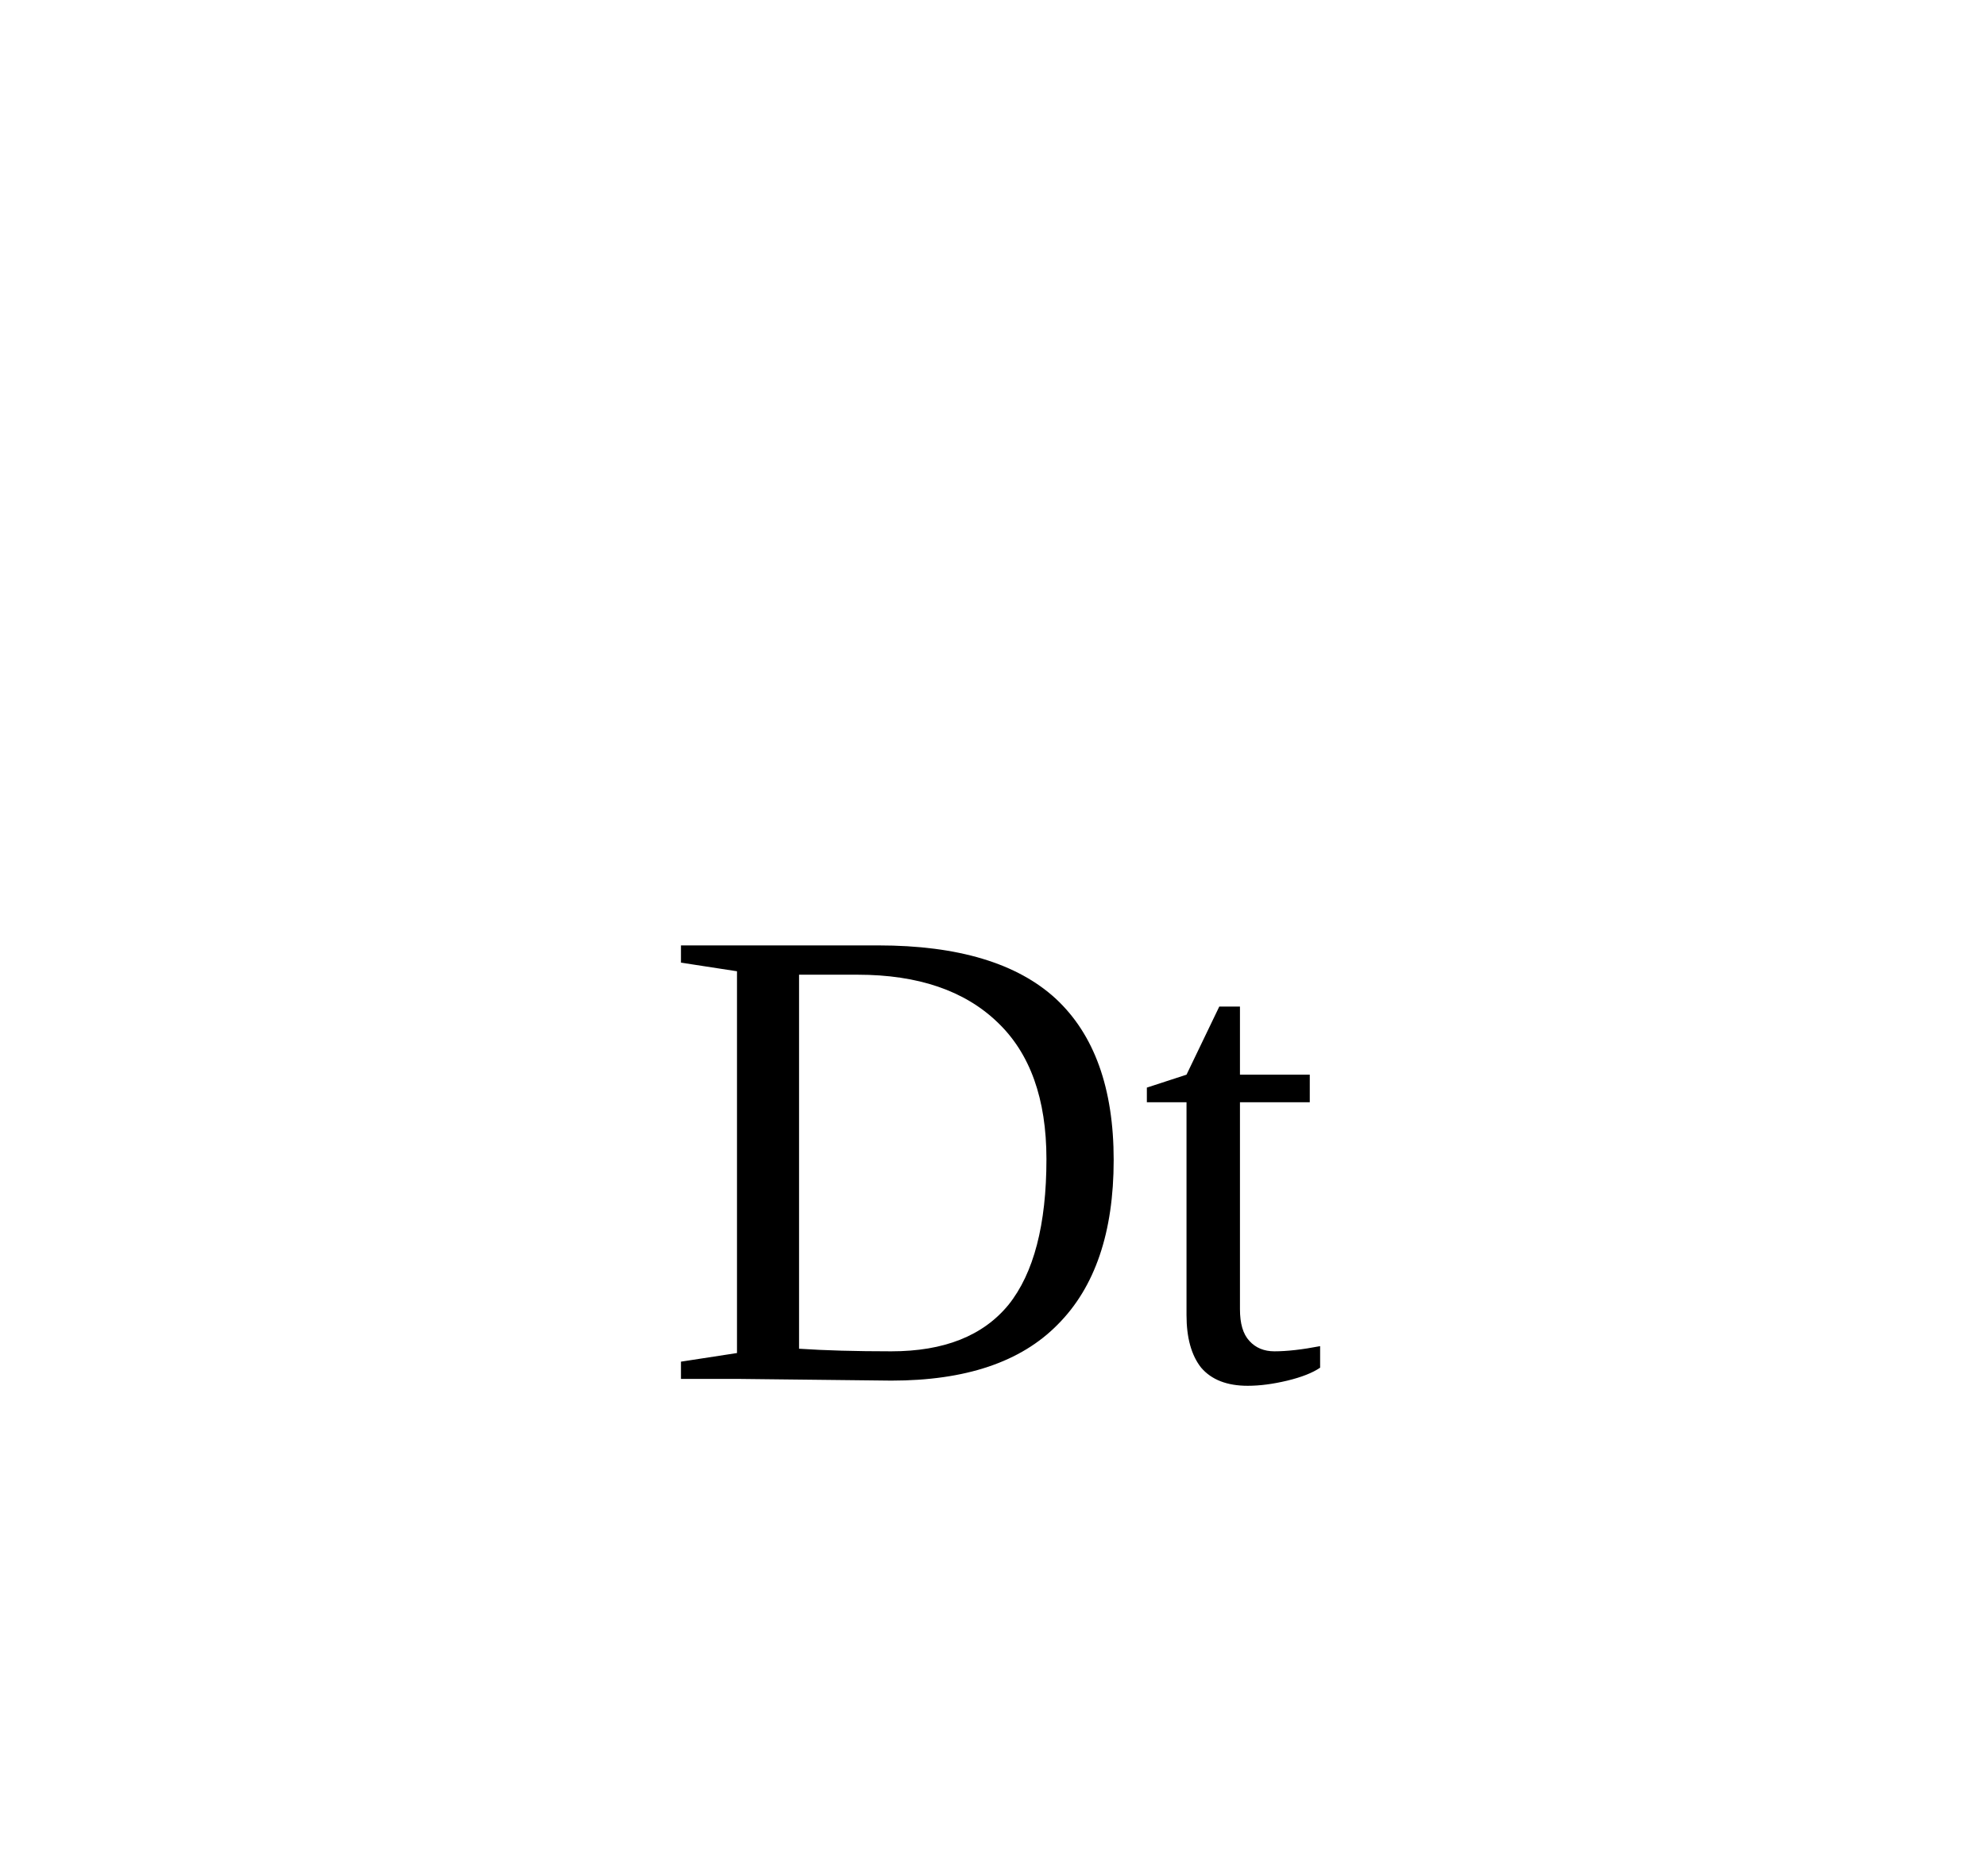
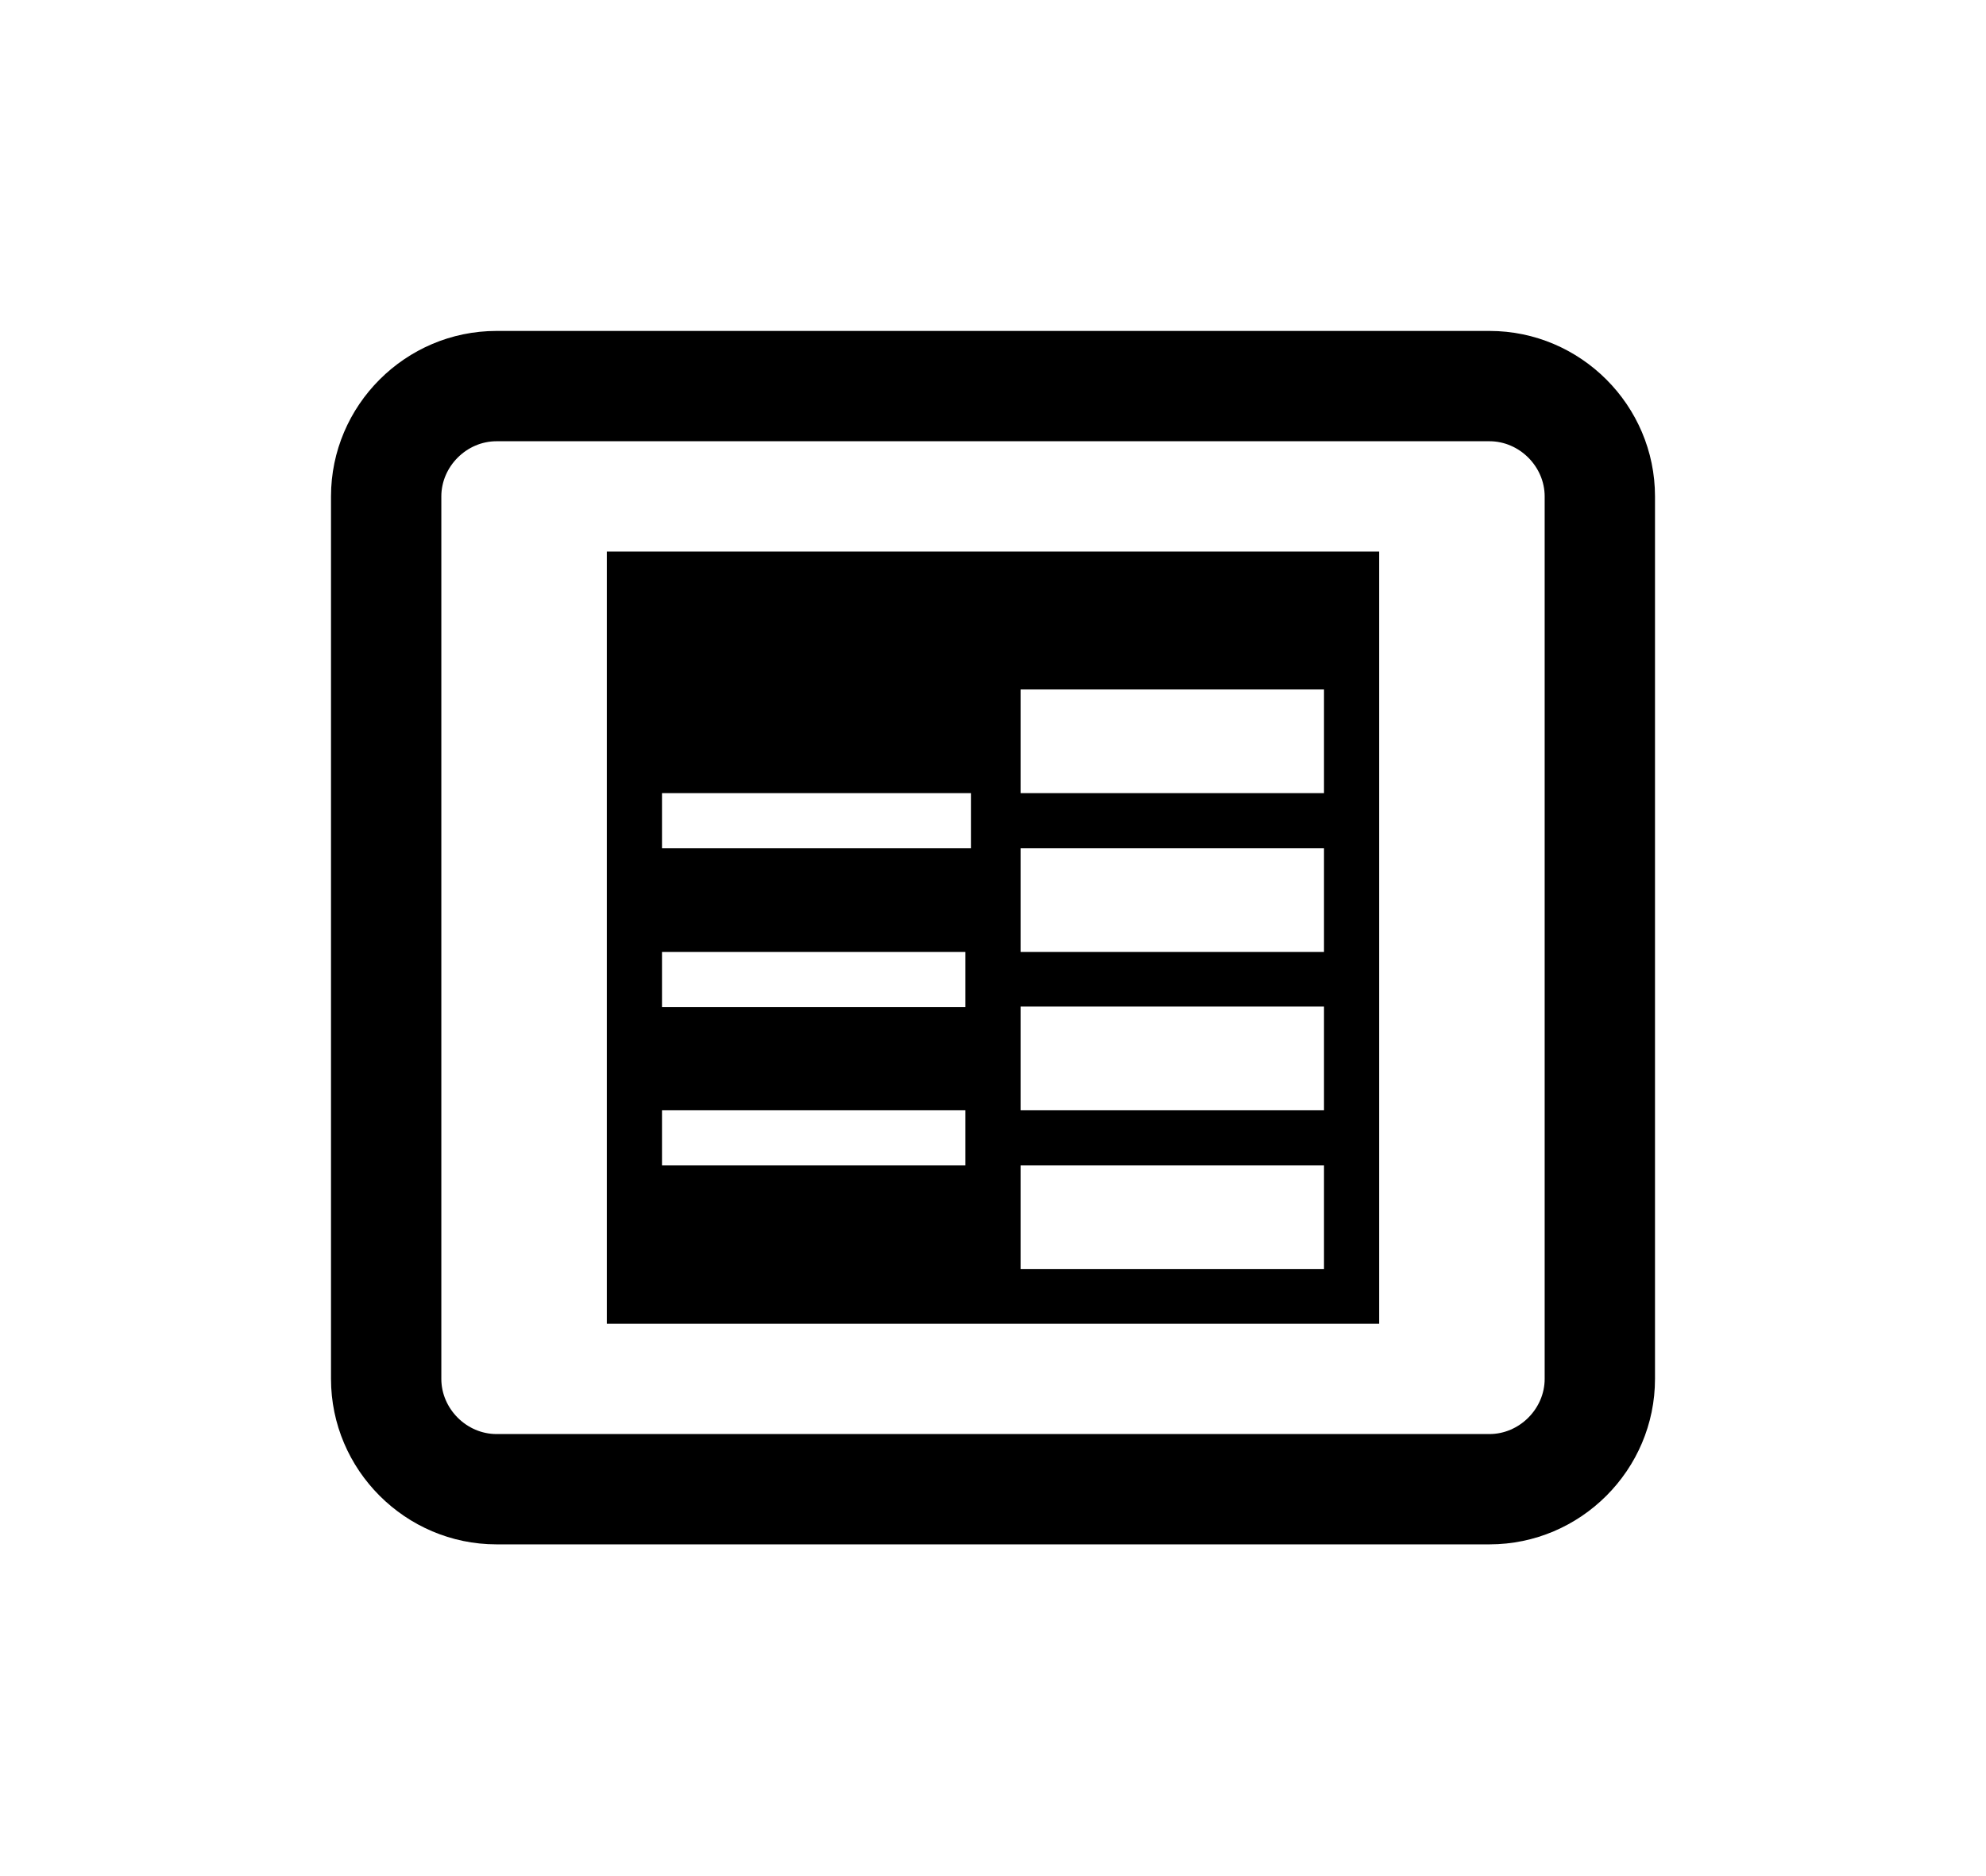
<svg xmlns="http://www.w3.org/2000/svg" width="36" height="34" viewBox="0 0 36 34">
-   <text text-anchor="middle" x="50%" y="25">Dt</text>
+   <path d="M27 6c1.65 0 3 1.35 3 3v16c0 1.65-1.35 3-3 3H9c-1.65 0-3-1.35-3-3V9c0-1.65 1.35-3 3-3zm0 2H9c-.542 0-1 .458-1 1v16c0 .542.458 1 1 1h18c.542 0 1-.458 1-1V9c0-.542-.458-1-1-1zm-2 2v14H11V10h14zm-1 11.13h-5.5v1.88H24v-1.88zm-6.5-1H12v1h5.5v-1zm6.5-1.88h-5.5v1.88H24v-1.88zm-6.5-.99H12v1h5.5v-1zm6.5-1.88h-5.5v1.88H24v-1.88zm-6.4-1H12v1h5.6v-1zM24 12.5h-5.5v1.88H24V12.5z" />
</svg>
